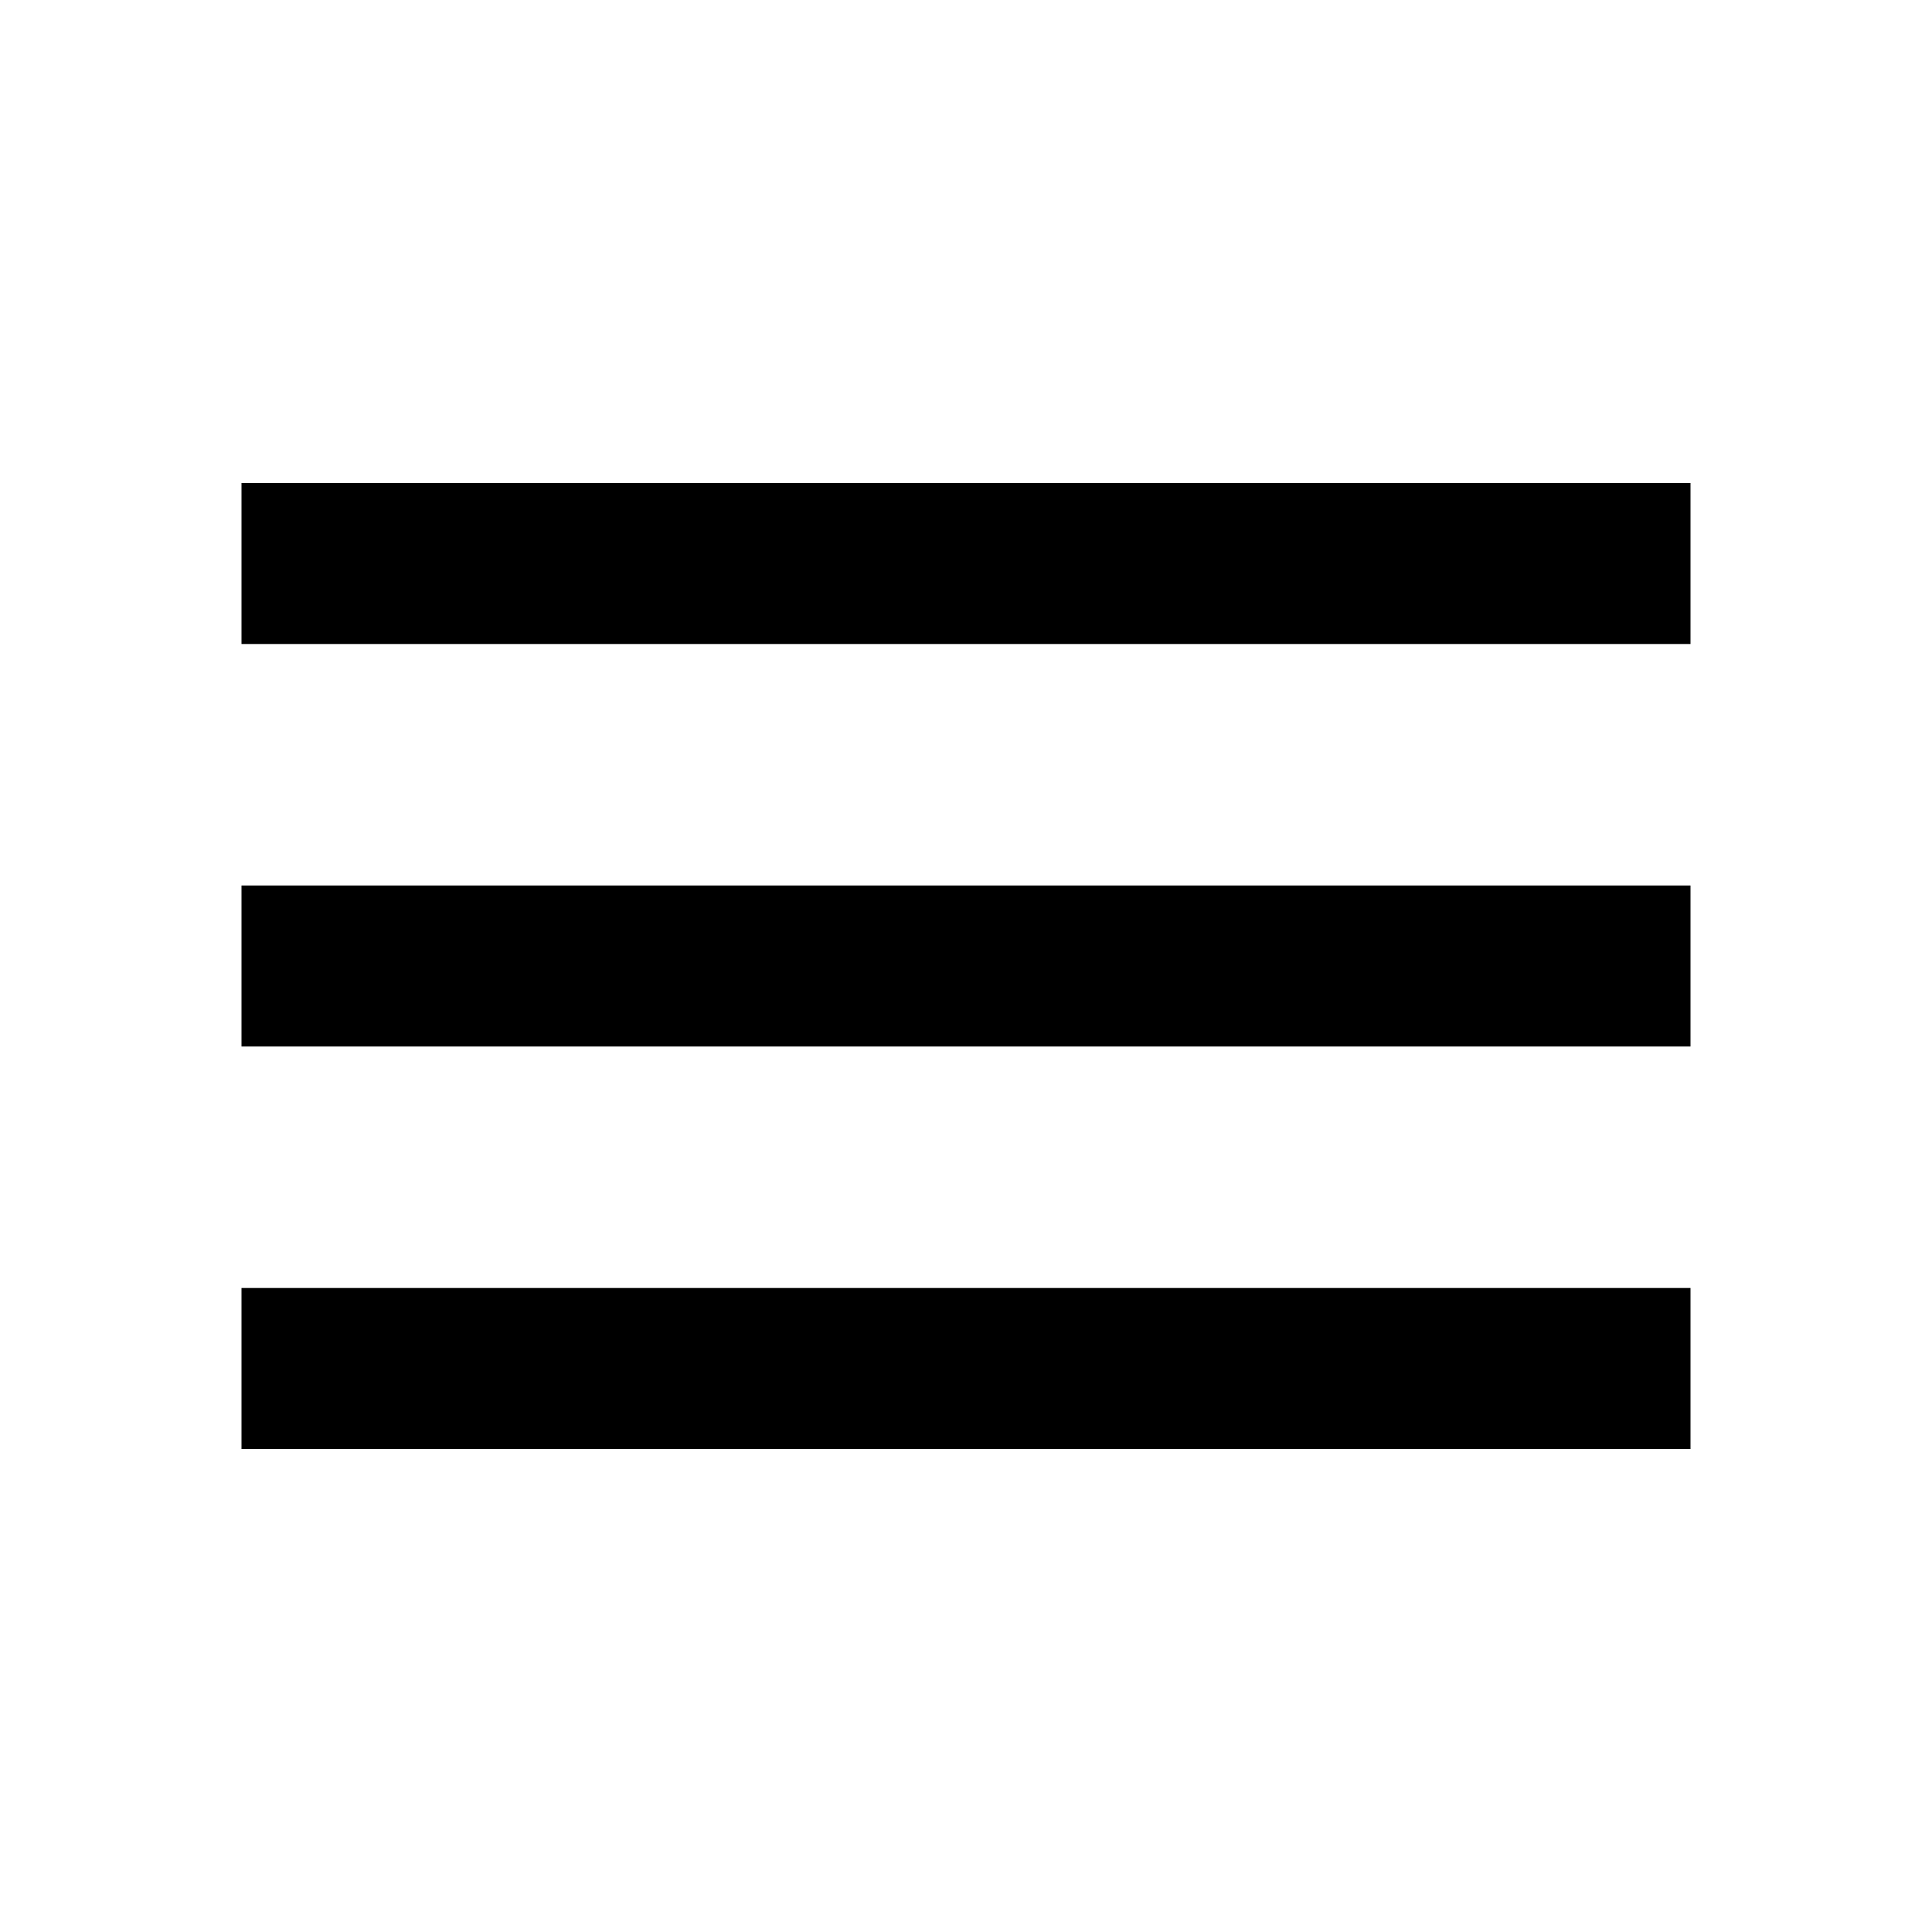
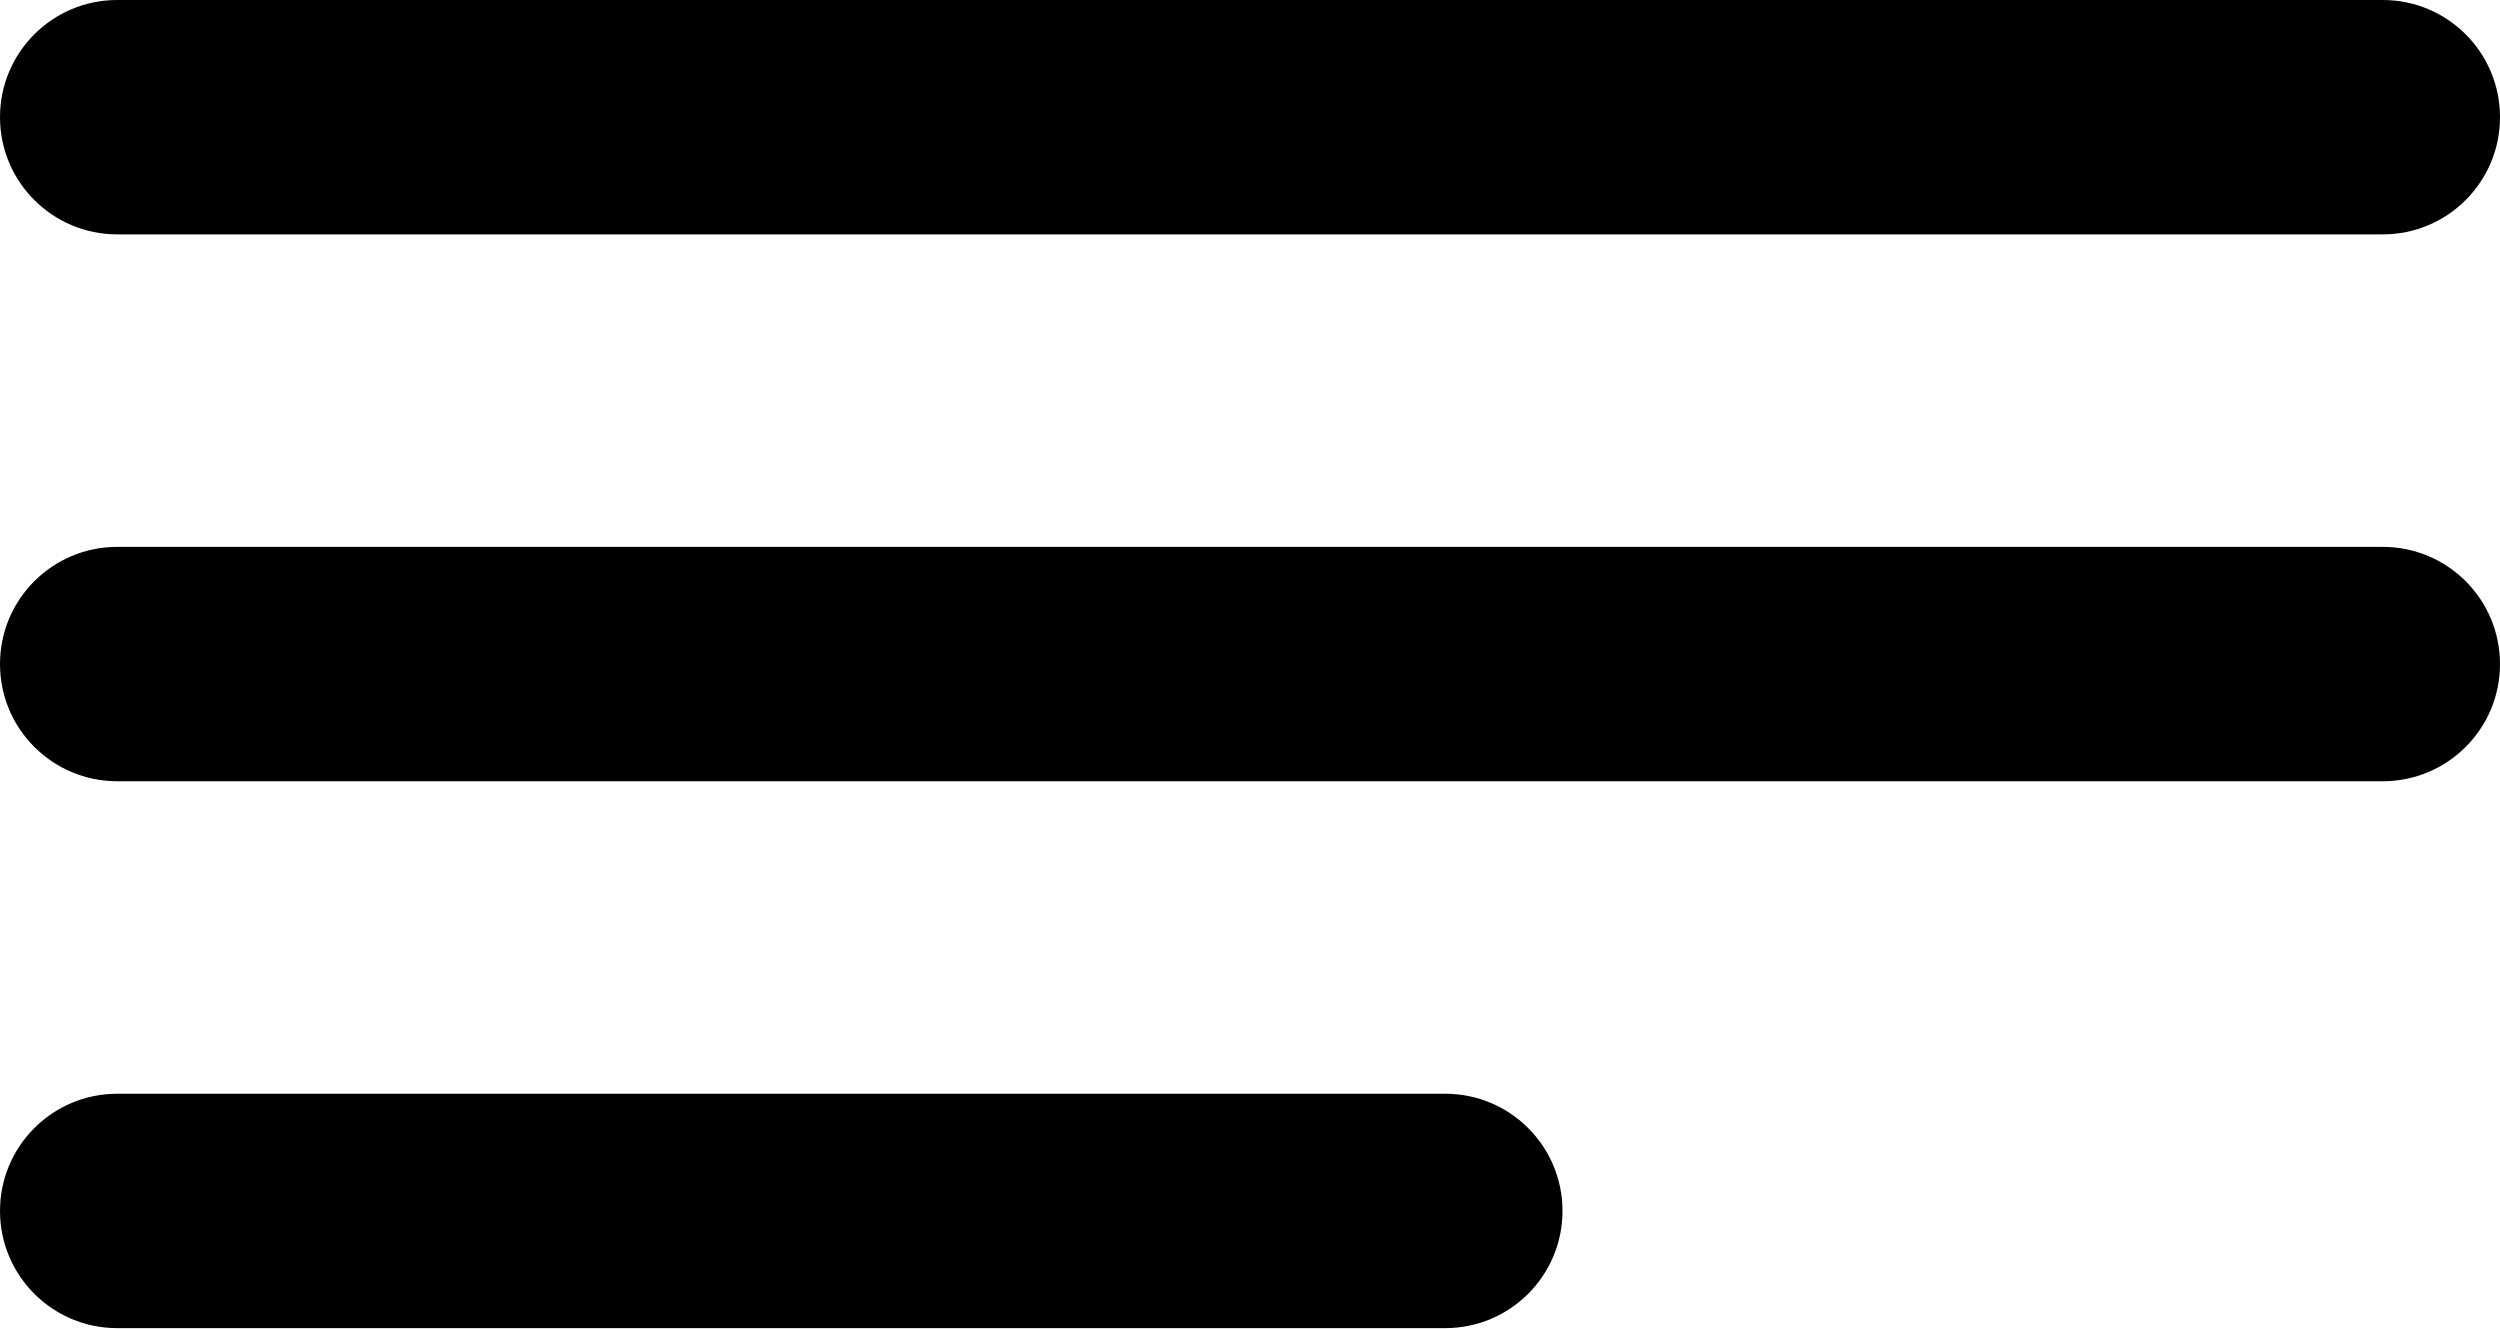
- <svg xmlns="http://www.w3.org/2000/svg" width="24" height="24" fill="#000" viewBox="0 0 24 24">
-   <path d="M3 18h18v-2H3v2zm0-5h18v-2H3v2zm0-7v2h18V6H3z" />
+ <svg xmlns="http://www.w3.org/2000/svg" width="32" height="17" viewBox="0 0 32 17" fill="none">
+   <rect width="32" height="3" rx="1.5" fill="black" />
+   <rect y="7" width="32" height="3" rx="1.5" fill="black" />
+   <rect y="14" width="20" height="3" rx="1.5" fill="black" />
</svg>
